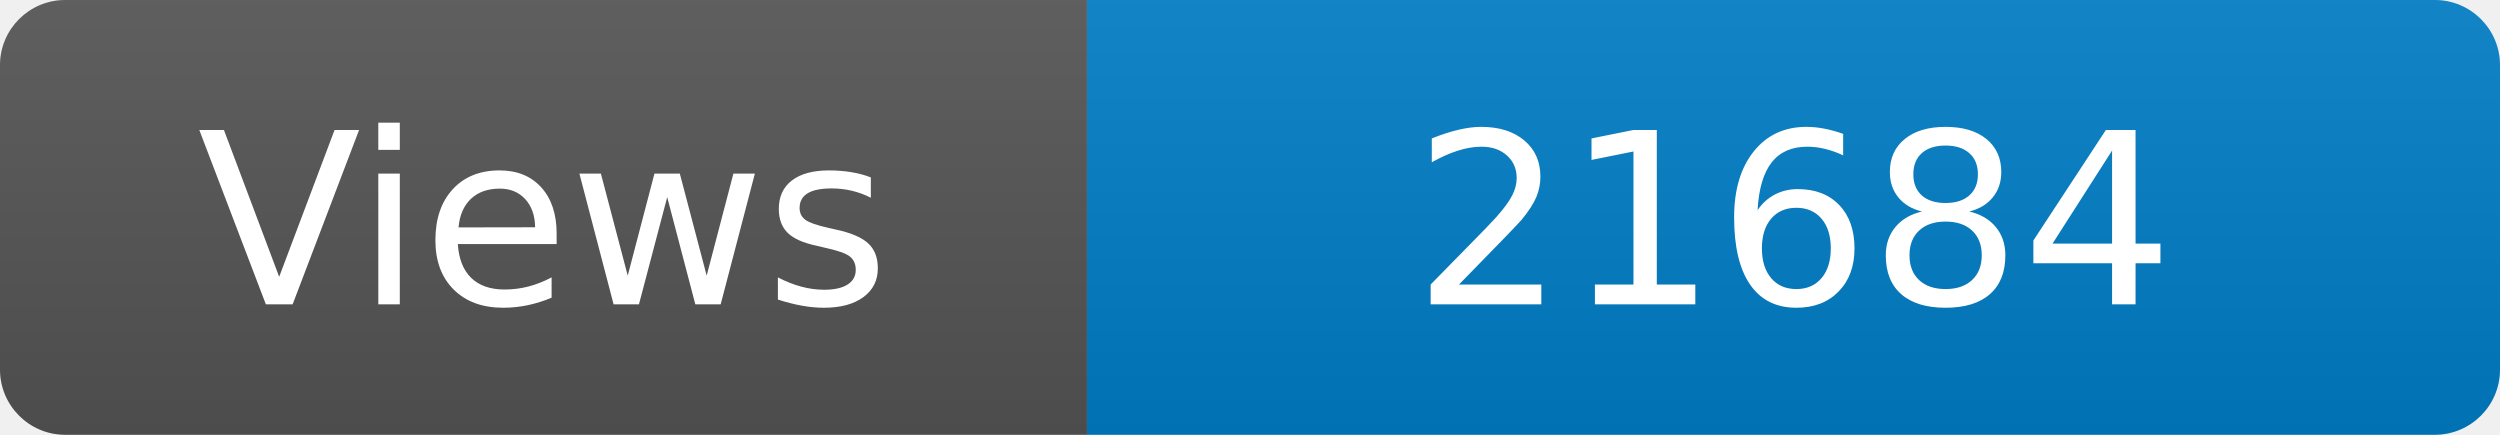
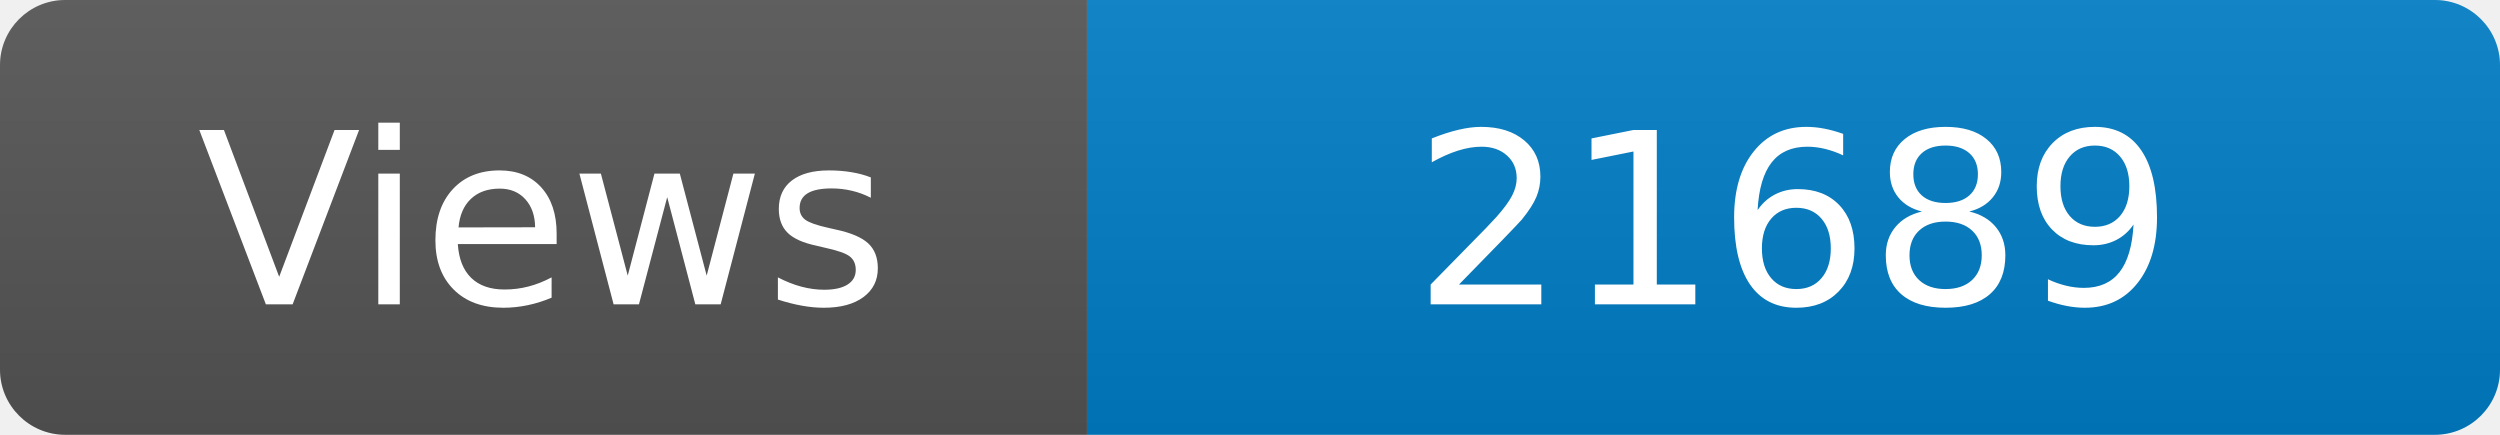
<svg xmlns="http://www.w3.org/2000/svg" width="115" height="20" role="img" aria-label="Maintained?: yes">
  <linearGradient id="s" x2="0" y2="100%">
    <stop offset="0" stop-color="#bbb" stop-opacity=".1" />
    <stop offset="1" stop-opacity=".1" />
  </linearGradient>
  <clipPath id="r">
    <rect width="115" height="20" rx="3" fill="#fff" />
  </clipPath>
  <g clip-path="url(#r)">
    <rect width="50" height="20" fill="#555" />
    <rect x="50" width="160" height="20" fill="#007ec6" />
    <rect width="115" height="20" fill="url(#s)" />
  </g>
  <g fill="#fff" text-anchor="middle" font-family="Verdana,Geneva,DejaVu Sans,sans-serif" font-size="110">
    <text x="250" y="140" transform="scale(.1)" fill="#fff">Views</text>
-     <text x="825" y="140" transform="scale(.1)" fill="#fff">21684</text>
+     <text x="825" y="140" transform="scale(.1)" fill="#fff">21689</text>
  </g>
</svg>
